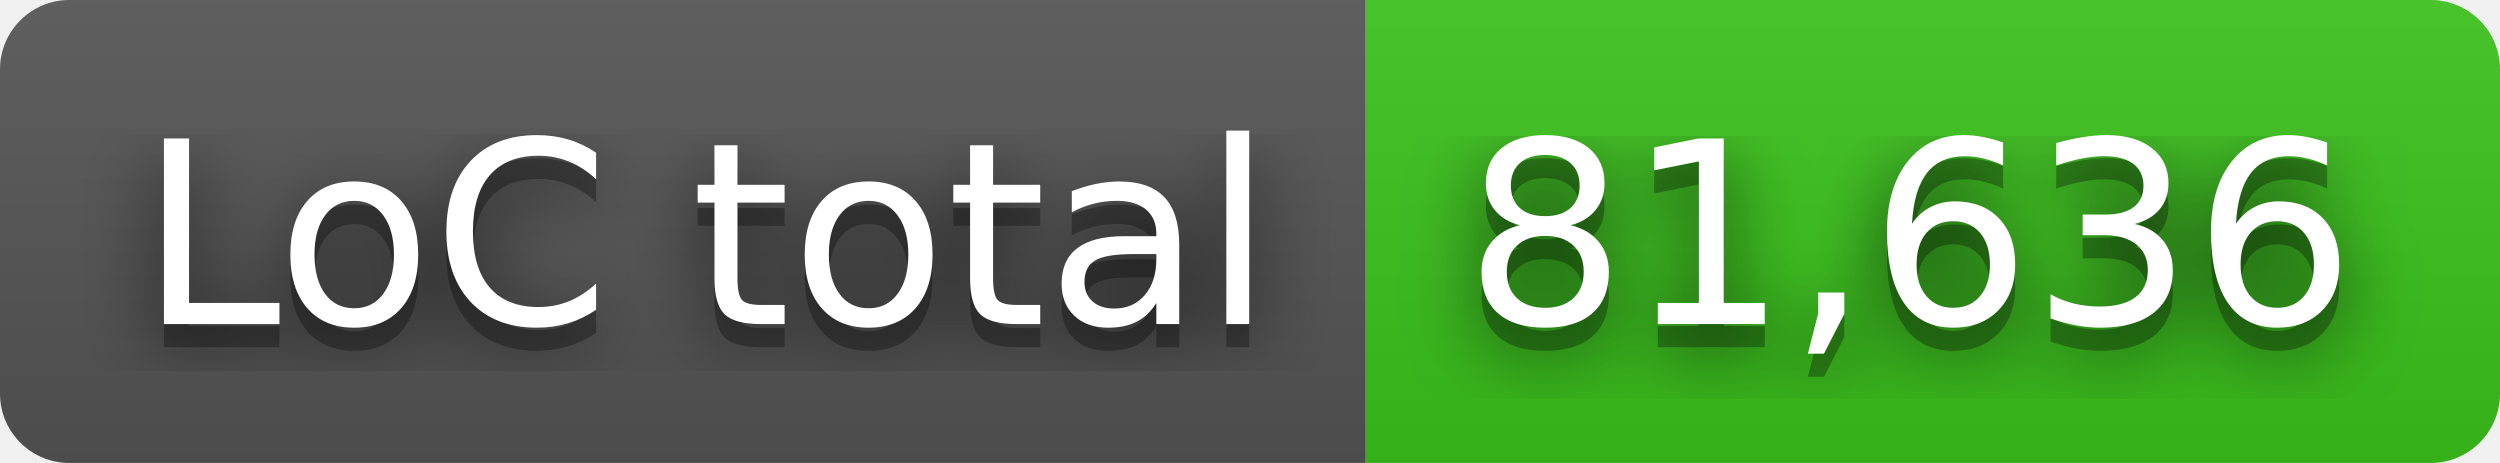
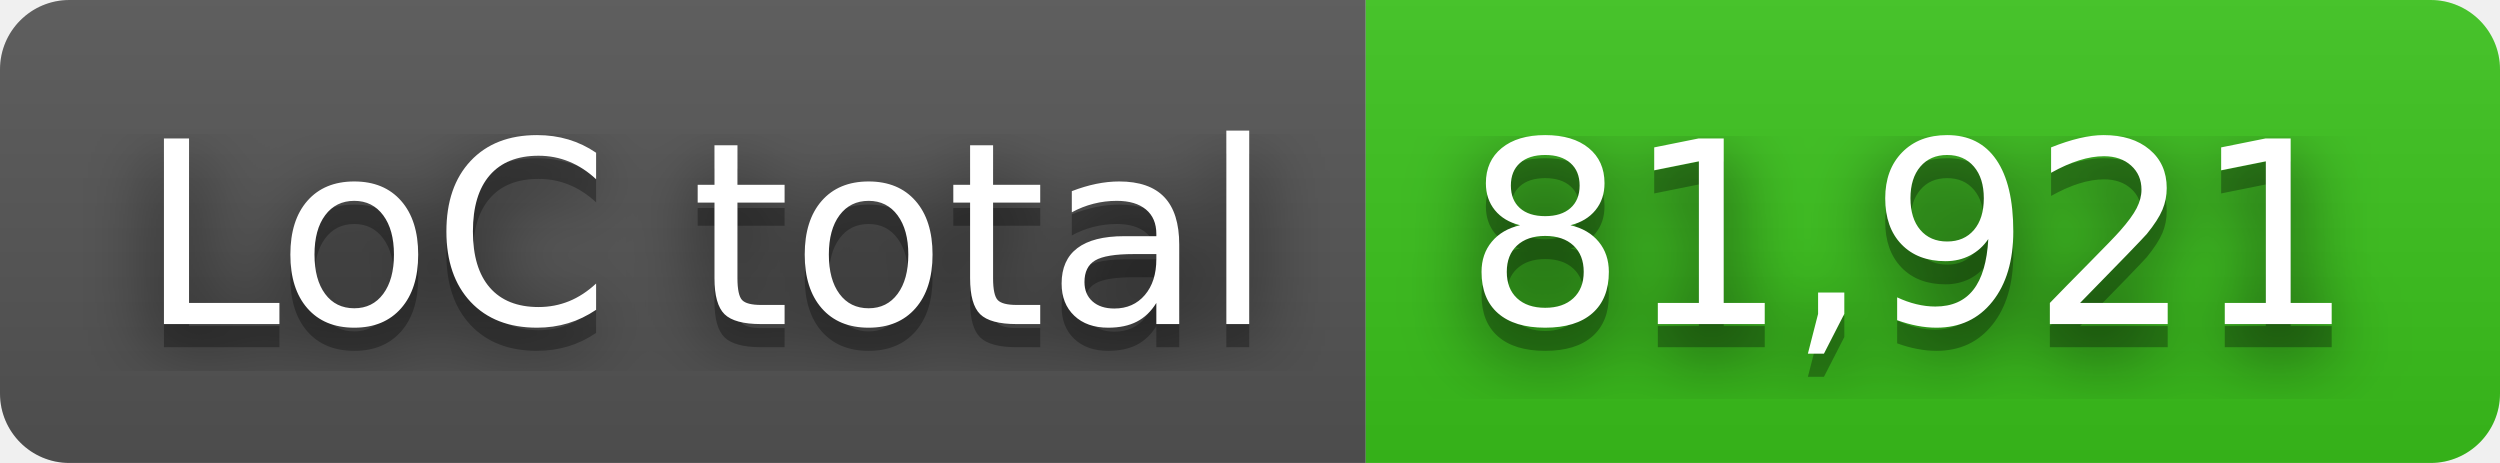
- <svg xmlns="http://www.w3.org/2000/svg" width="108" height="20" role="img" aria-label="LoC total: 81,636">
+ <svg xmlns="http://www.w3.org/2000/svg" width="108" height="20" role="img" aria-label="LoC total: 81,921">
  <filter id="blur">
    <feGaussianBlur stdDeviation="16" />
  </filter>
  <linearGradient id="s" x2="0" y2="100%">
    <stop offset="0" stop-color="#bbb" stop-opacity=".1" />
    <stop offset="1" stop-opacity=".1" />
  </linearGradient>
  <clipPath id="r">
    <rect width="108" height="20" rx="3" />
  </clipPath>
  <g clip-path="url(#r)">
    <rect width="59" height="20" fill="#555" />
    <rect x="59" width="49" height="20" fill="#3bc41c" />
    <rect width="108" height="20" fill="url(#s)" />
  </g>
  <g fill="#fff" text-anchor="middle" font-family="Verdana,Geneva,DejaVu Sans,sans-serif" text-rendering="geometricPrecision" font-size="110">
    <g transform="scale(.1)">
      <g aria-hidden="true" fill="#010101">
        <text x="305" y="150" fill-opacity=".8" filter="url(#blur)" textLength="490">LoC total</text>
        <text x="305" y="150" fill-opacity=".3" textLength="490">LoC total</text>
      </g>
      <text x="305" y="140" textLength="490">LoC total</text>
    </g>
    <g transform="scale(.1)">
      <g aria-hidden="true" fill="#010101">
-         <text x="825" y="150" fill-opacity=".8" filter="url(#blur)" textLength="390">81,636</text>
-         <text x="825" y="150" fill-opacity=".3" textLength="390">81,636</text>
+         <text x="825" y="150" fill-opacity=".8" filter="url(#blur)" textLength="390">81,921</text>
+         <text x="825" y="150" fill-opacity=".3" textLength="390">81,921</text>
      </g>
-       <text x="825" y="140" textLength="390">81,636</text>
+       <text x="825" y="140" textLength="390">81,921</text>
    </g>
  </g>
</svg>
